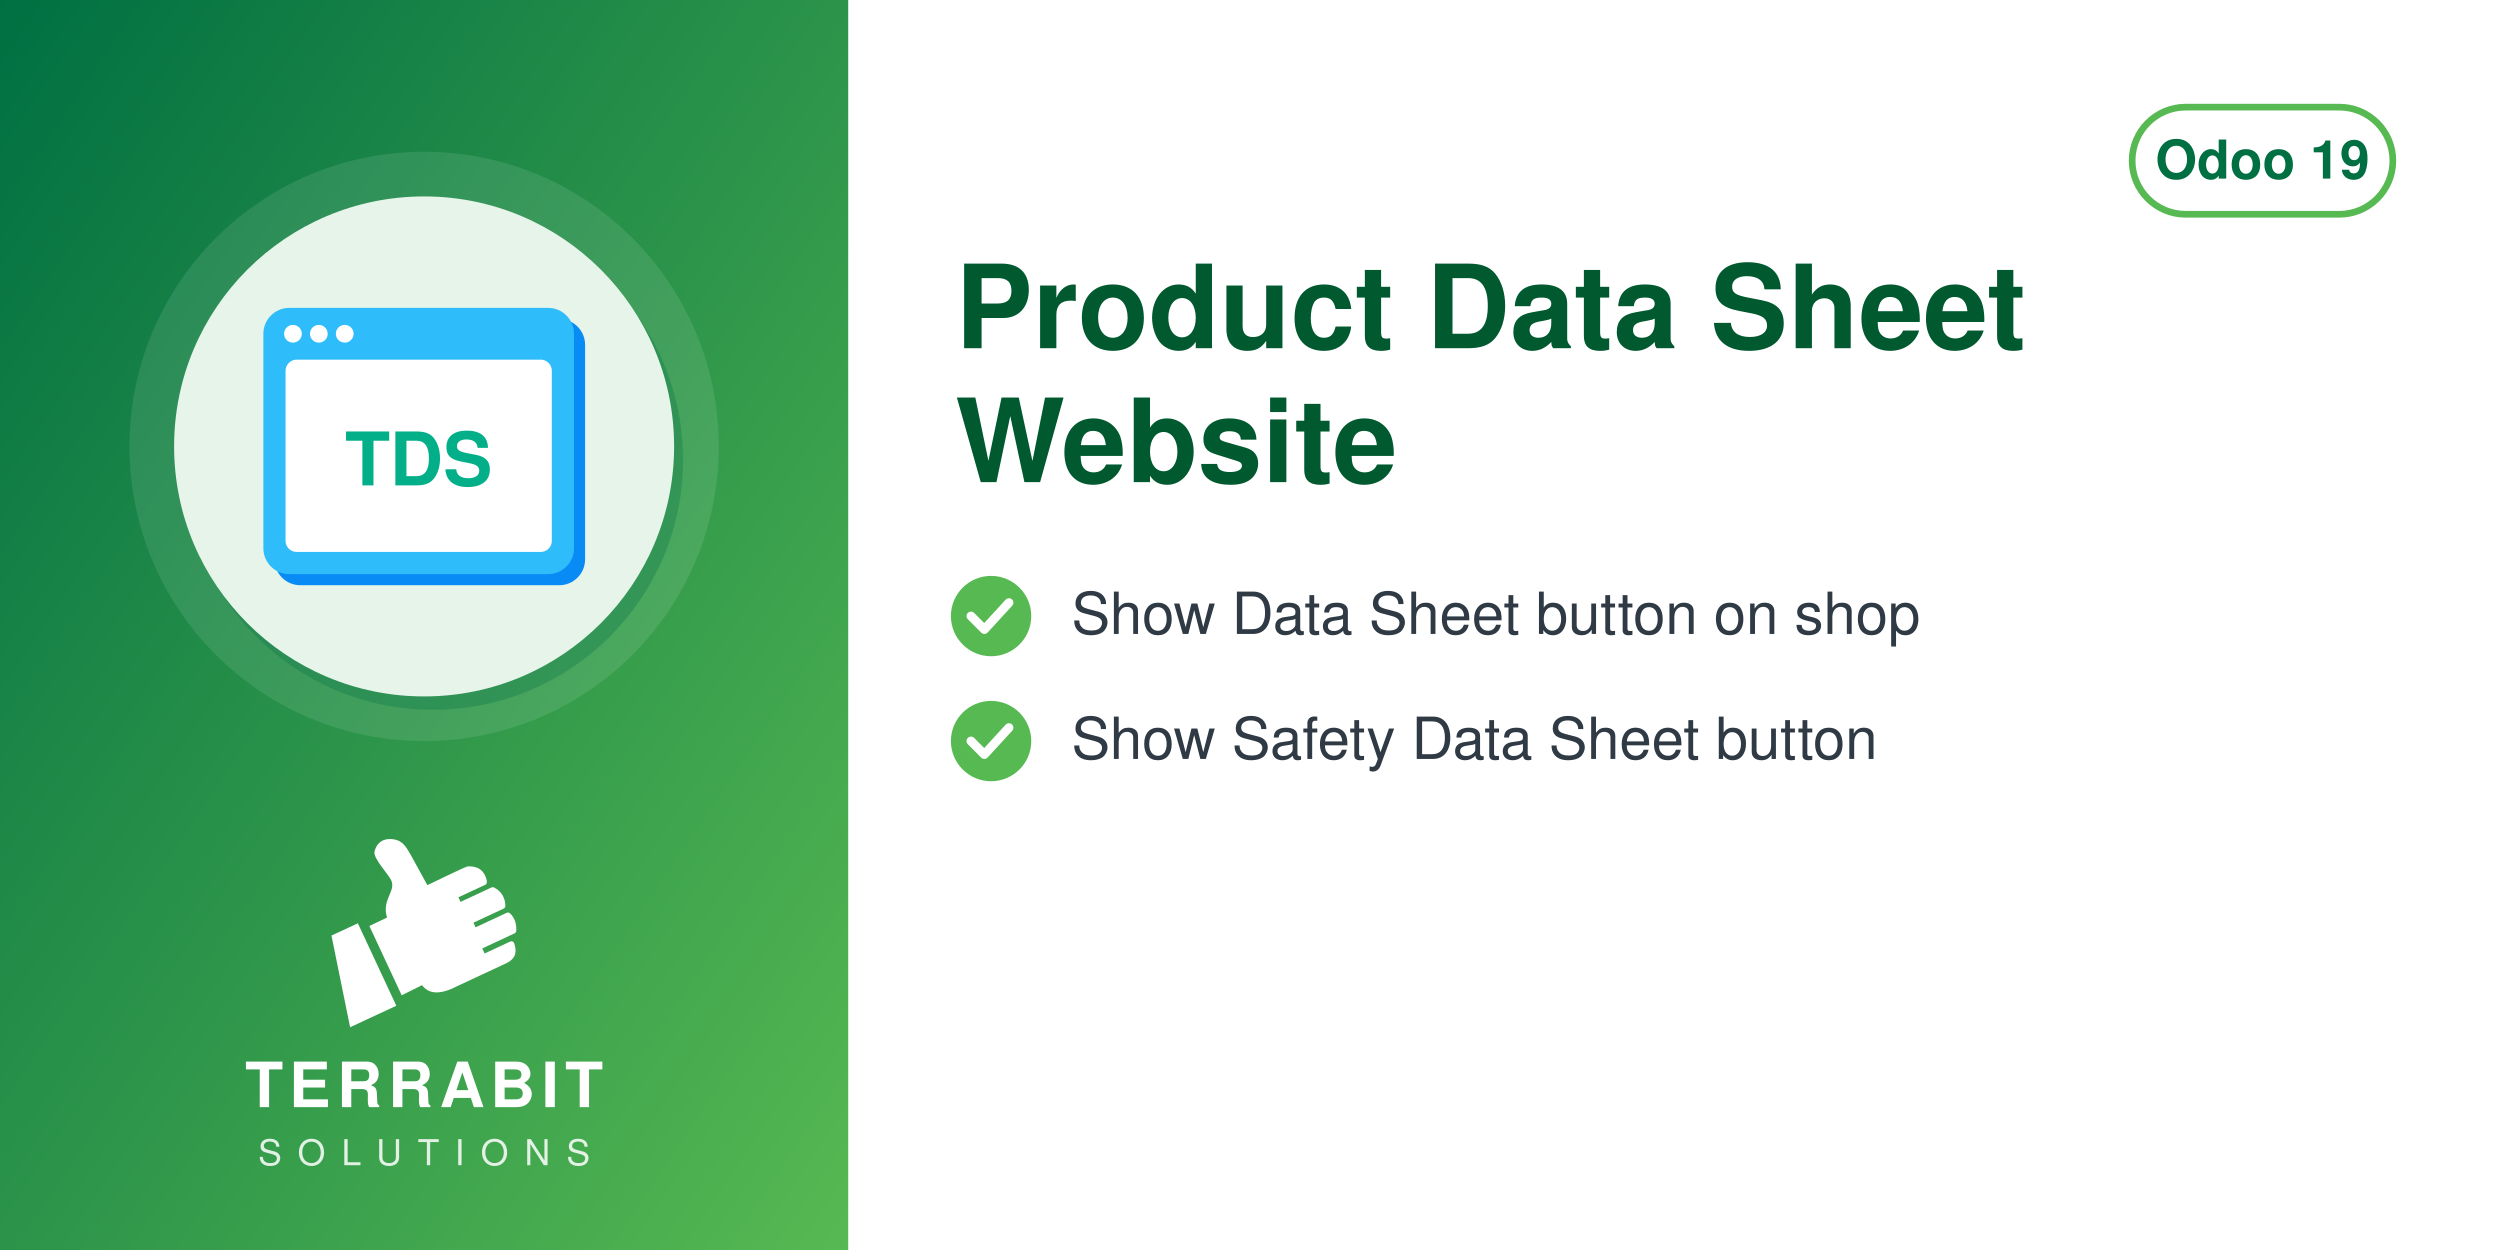
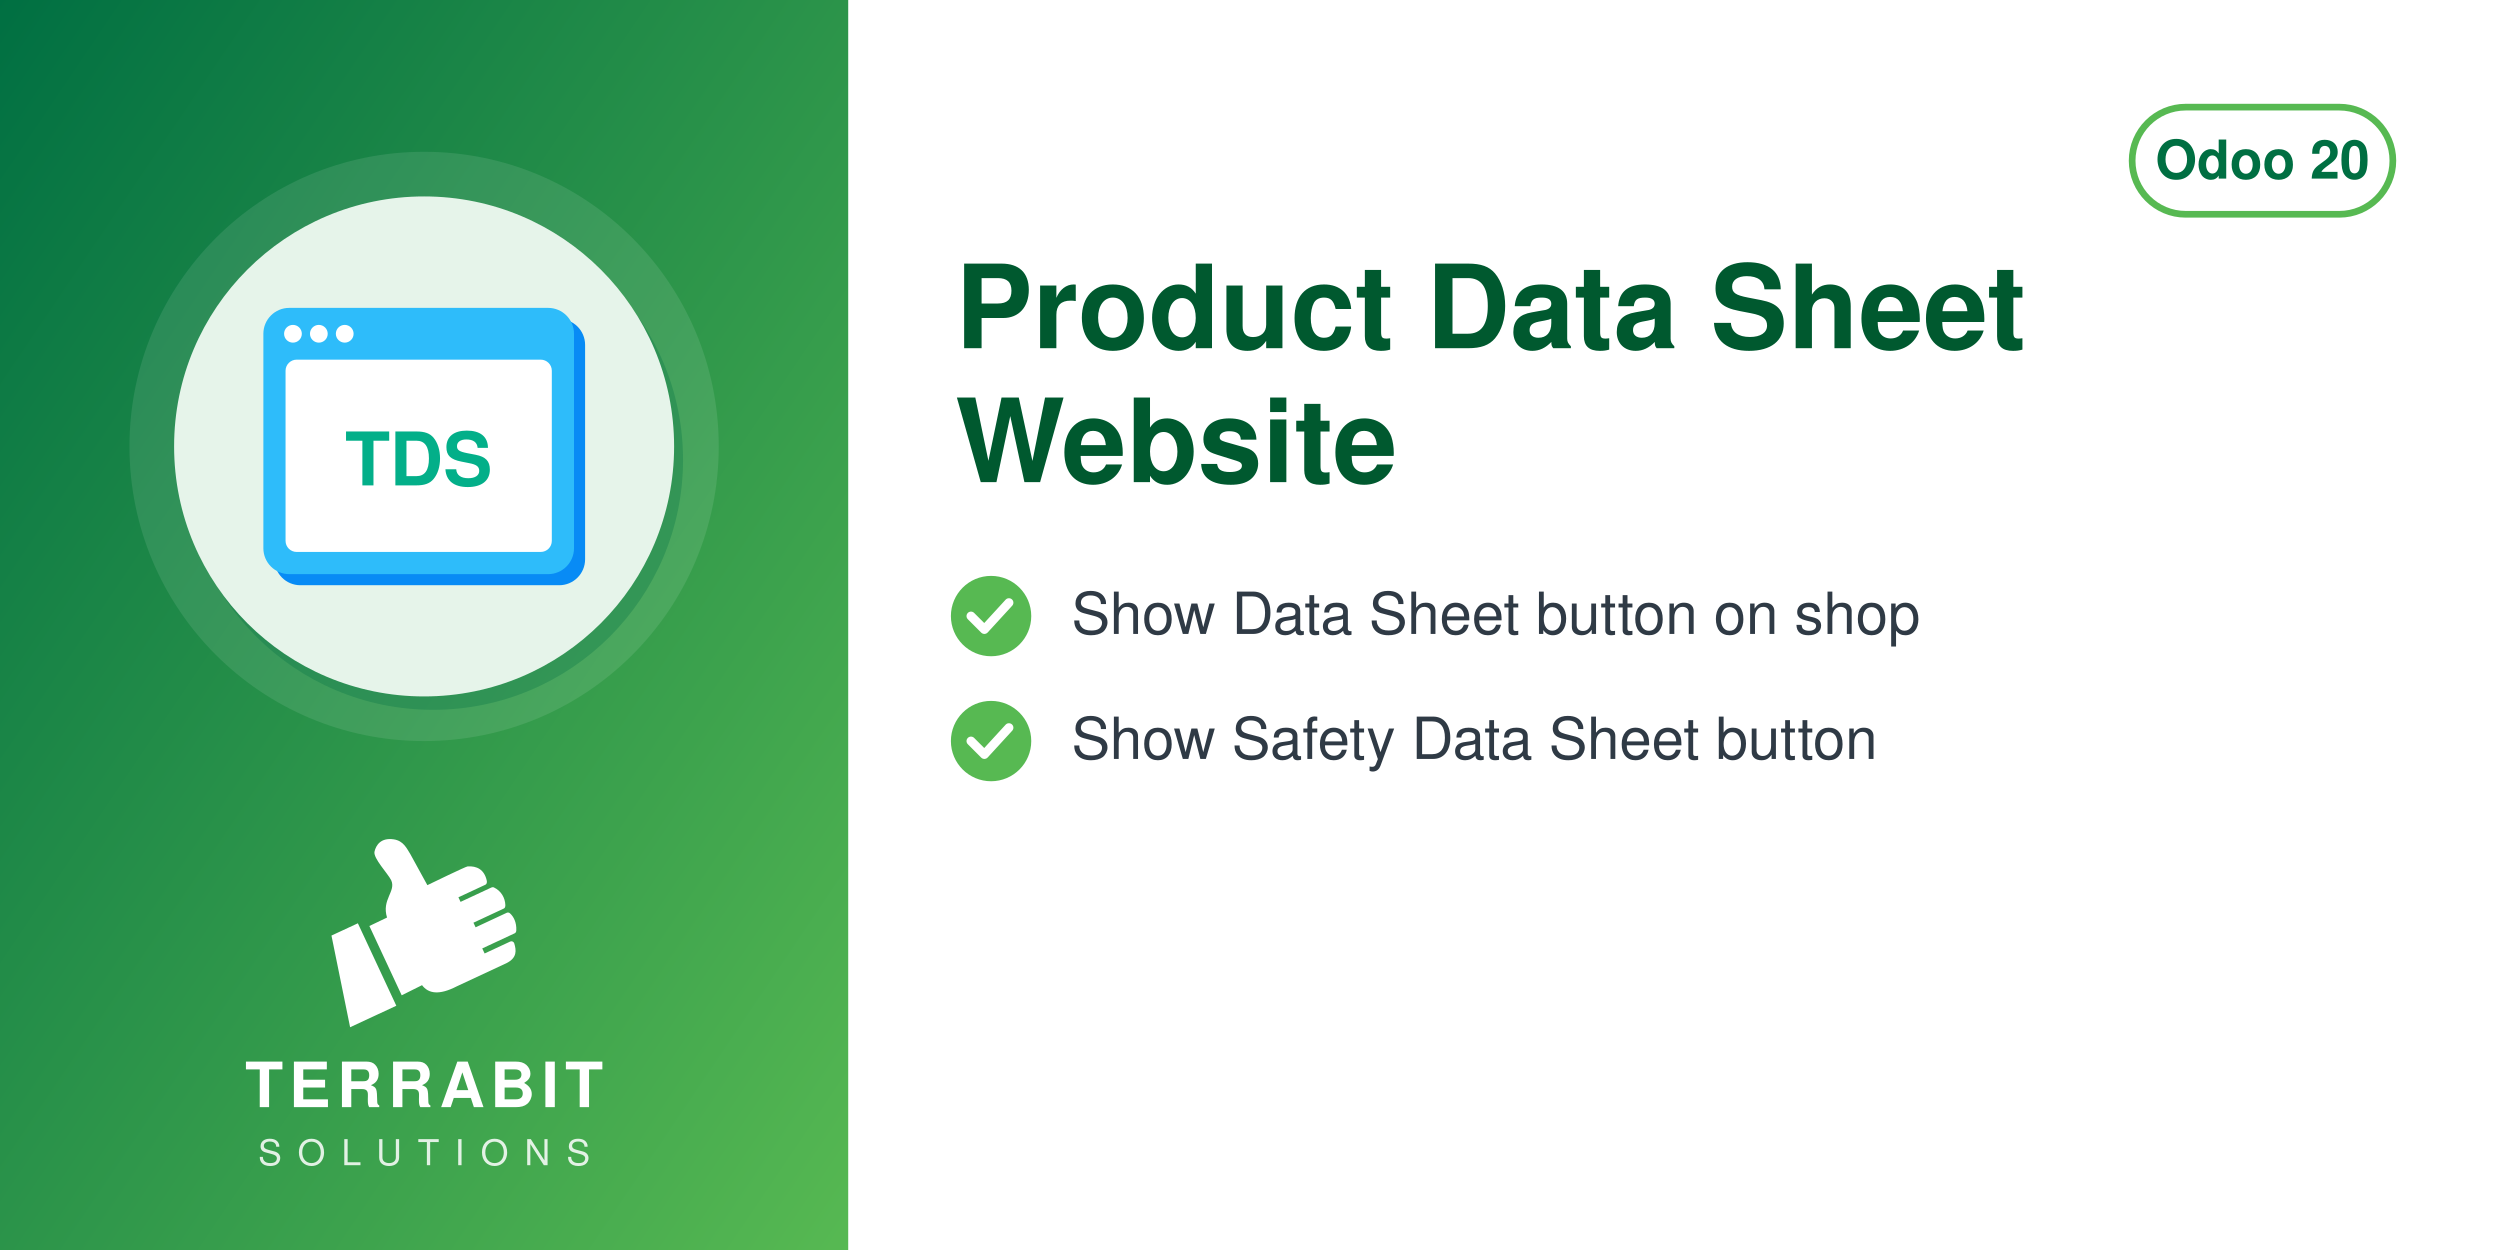
<svg xmlns="http://www.w3.org/2000/svg" width="560" height="280" viewBox="0 0 560 280">
  <defs>
    <linearGradient id="g" x1="0" y1="0" x2="1" y2="1">
      <stop offset="0" stop-color="#006F42" />
      <stop offset="1" stop-color="#57B952" />
    </linearGradient>
  </defs>
  <rect width="560" height="280" fill="#FFFFFF" />
  <rect width="190" height="280" fill="url(#g)" />
  <circle cx="95.0" cy="100" r="66" fill="white" opacity="0.10" />
  <circle cx="97.0" cy="103" r="56" fill="#006F42" opacity="0.30" />
  <circle cx="95.0" cy="100" r="56" fill="#E6F4EA" />
  <svg x="54.0" y="59.0" width="82" height="82" viewBox="0 0 100 100" preserveAspectRatio="xMidYMid meet">
    <g transform="translate(2.05,2.05) scale(1.0102)">
      <g transform="translate(3,3)" fill="#088BF5">
        <rect x="4" y="10" width="84" height="72" rx="7" />
      </g>
      <g fill="#2EBCFA">
        <rect x="4" y="10" width="84" height="72" rx="7" />
      </g>
      <rect x="10" y="24" width="72" height="52" rx="3" fill="#FFFFFF" />
      <g fill="#FFFFFF">
        <circle cx="12" cy="17" r="2.4" />
        <circle cx="19" cy="17" r="2.4" />
        <circle cx="26" cy="17" r="2.4" />
      </g>
      <text x="46" y="58" font-family="Helvetica, Arial, sans-serif" font-weight="bold" font-size="20" fill="#03AF89" text-anchor="middle">TDS</text>
    </g>
  </svg>
  <svg x="72.0" y="186" width="46" height="46" viewBox="4045 2535 3400 3400" preserveAspectRatio="xMidYMid meet">
    <path fill="#FFFFFF" d="M4648.32 4073.59l636.59 1365.17 -765.09 355.96 -308.63 -1517.87 437.13 -203.26zm725.61 1192.32l336.75 -167.88c105.65,140.85 282.69,170.72 576.82,18.8l819.92 -382.33c181.4,-90.13 164.26,-214.57 130.07,-328.43 -4.28,-14.25 -13.68,-24.81 -27.34,-30.7 -13.67,-5.89 -27.61,-5.11 -41.09,1.18l-422.32 196.93 -39.04 -83.72 538.07 -250.91c16.64,-7.76 24.7,-27.69 25.58,-46.04 6.48,-134.33 -44.36,-230.89 -105.84,-285.23 -15.2,-13.44 -35.71,-15.59 -54.12,-7l-513.92 239.64 -35.6 -76.34 506.31 -236.1c17.69,-8.25 22.52,-36.93 21.83,-56.45 -4.1,-117.31 -67.62,-232.74 -187.72,-290.66 -13.94,-6.72 -28.64,-6.36 -42.69,0.19l-511.21 238.38 -35.37 -75.86 448.98 -209.36c20.44,-9.53 25.81,-42.28 21.02,-64.32 -41.02,-189.07 -167.92,-247.8 -318.14,-237.87 -29.39,1.94 -589.86,273.16 -665.95,310.54l-281.84 -513.57c-59.06,-93.13 -112.7,-221.7 -276.47,-245.13 -211.24,-30.22 -291.56,94.38 -316.89,203.13 -25.32,108.75 223.84,365.99 276.05,473.69 85.52,184.27 -161.86,318.11 -68.41,617.99l-292.54 139.94 535.09 1147.51z" />
  </svg>
  <text x="95.0" y="248" text-anchor="middle" font-family="Helvetica,Arial,sans-serif" font-size="14" font-weight="800" letter-spacing="1.4" fill="white">TERRABIT</text>
  <text x="95.0" y="261" text-anchor="middle" font-family="Helvetica,Arial,sans-serif" font-size="8" font-weight="500" letter-spacing="3.6" fill="white" opacity="0.85">SOLUTIONS</text>
  <g>
    <rect x="477.6" y="24" width="58.4" height="24" rx="12" fill="none" stroke="#57B952" stroke-width="1.5" />
-     <text x="506.8" y="40" text-anchor="middle" font-family="Helvetica,Arial,sans-serif" font-size="12" font-weight="700" fill="#006F42">Odoo 19</text>
+     <text x="506.8" y="40" text-anchor="middle" font-family="Helvetica,Arial,sans-serif" font-size="12" font-weight="700" fill="#006F42">Odoo 20</text>
  </g>
  <text x="214" y="78" font-family="Helvetica,Arial,sans-serif" font-size="26" font-weight="700" fill="#00592F">Product Data Sheet</text>
  <text x="214" y="108" font-family="Helvetica,Arial,sans-serif" font-size="26" font-weight="700" fill="#00592F">Website</text>
  <circle cx="222" cy="138" r="9" fill="#57B952" />
  <path d="M217.5 138 l3 3 l5.5 -6" fill="none" stroke="white" stroke-width="2" stroke-linecap="round" stroke-linejoin="round" />
  <text x="240" y="142" font-family="Helvetica,Arial,sans-serif" font-size="13" fill="#2F3A45">Show Data Sheet button on shop</text>
  <circle cx="222" cy="166" r="9" fill="#57B952" />
  <path d="M217.5 166 l3 3 l5.5 -6" fill="none" stroke="white" stroke-width="2" stroke-linecap="round" stroke-linejoin="round" />
  <text x="240" y="170" font-family="Helvetica,Arial,sans-serif" font-size="13" fill="#2F3A45">Show Safety Data Sheet button</text>
</svg>
